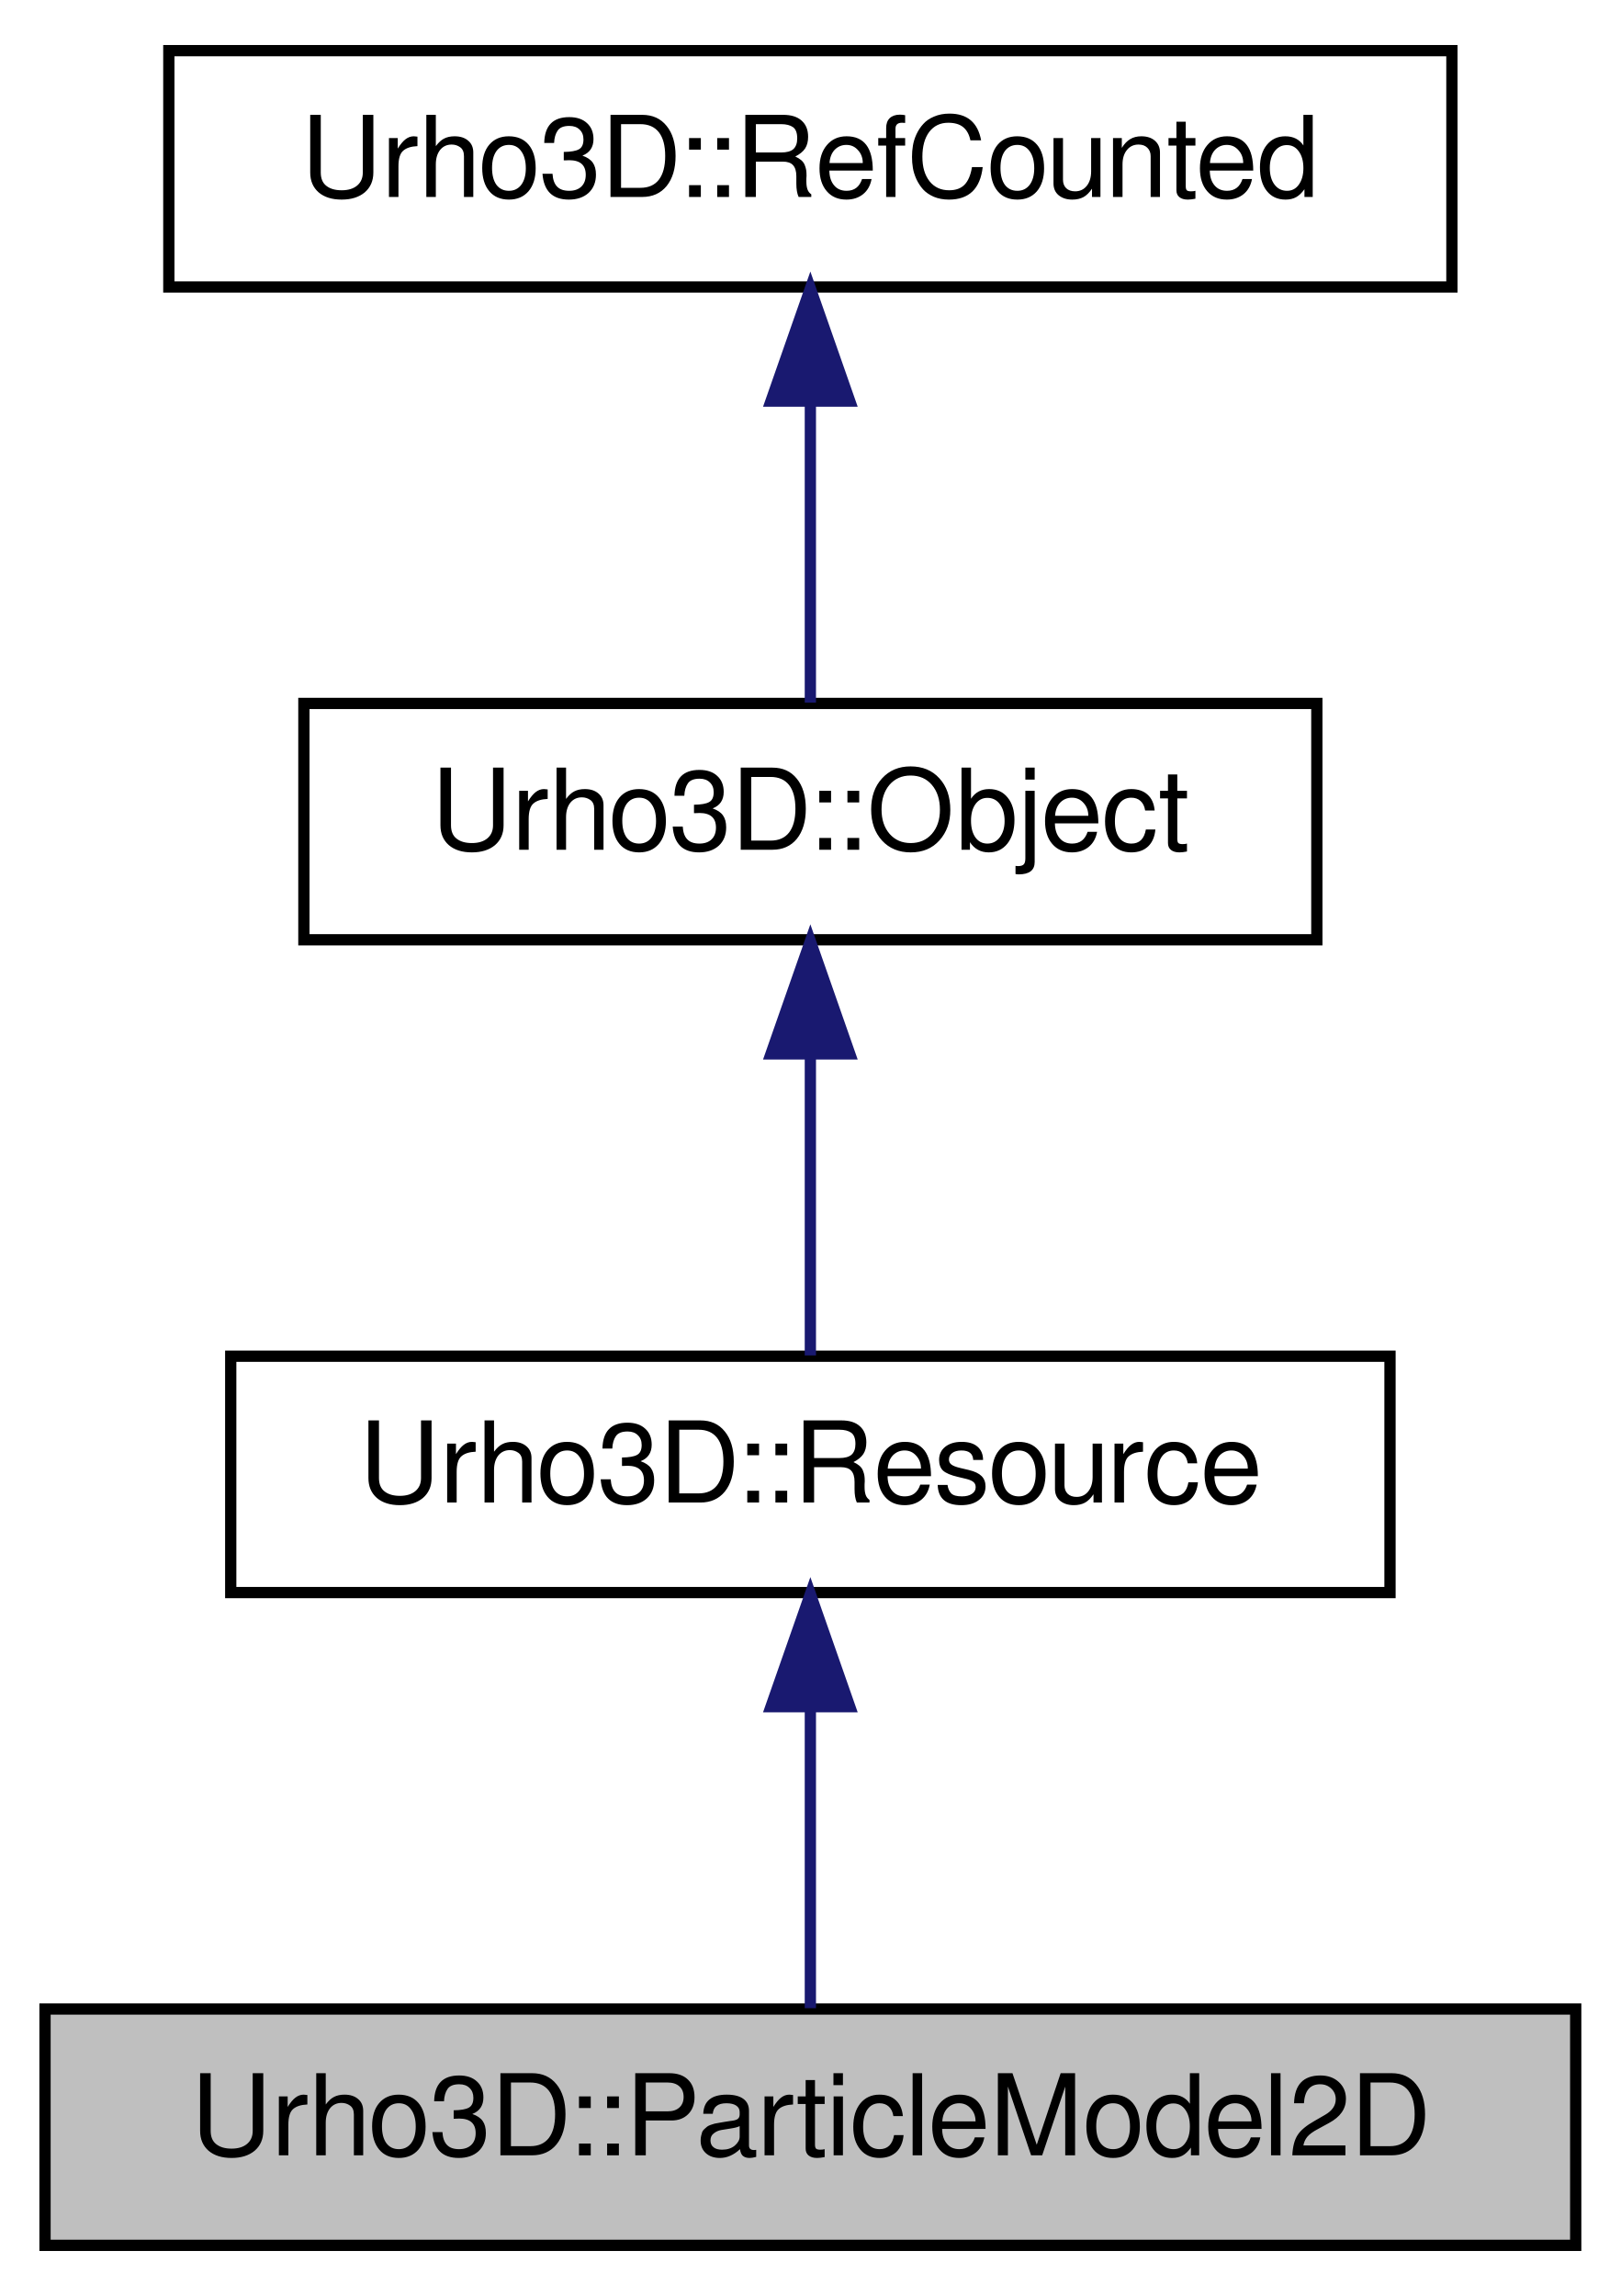
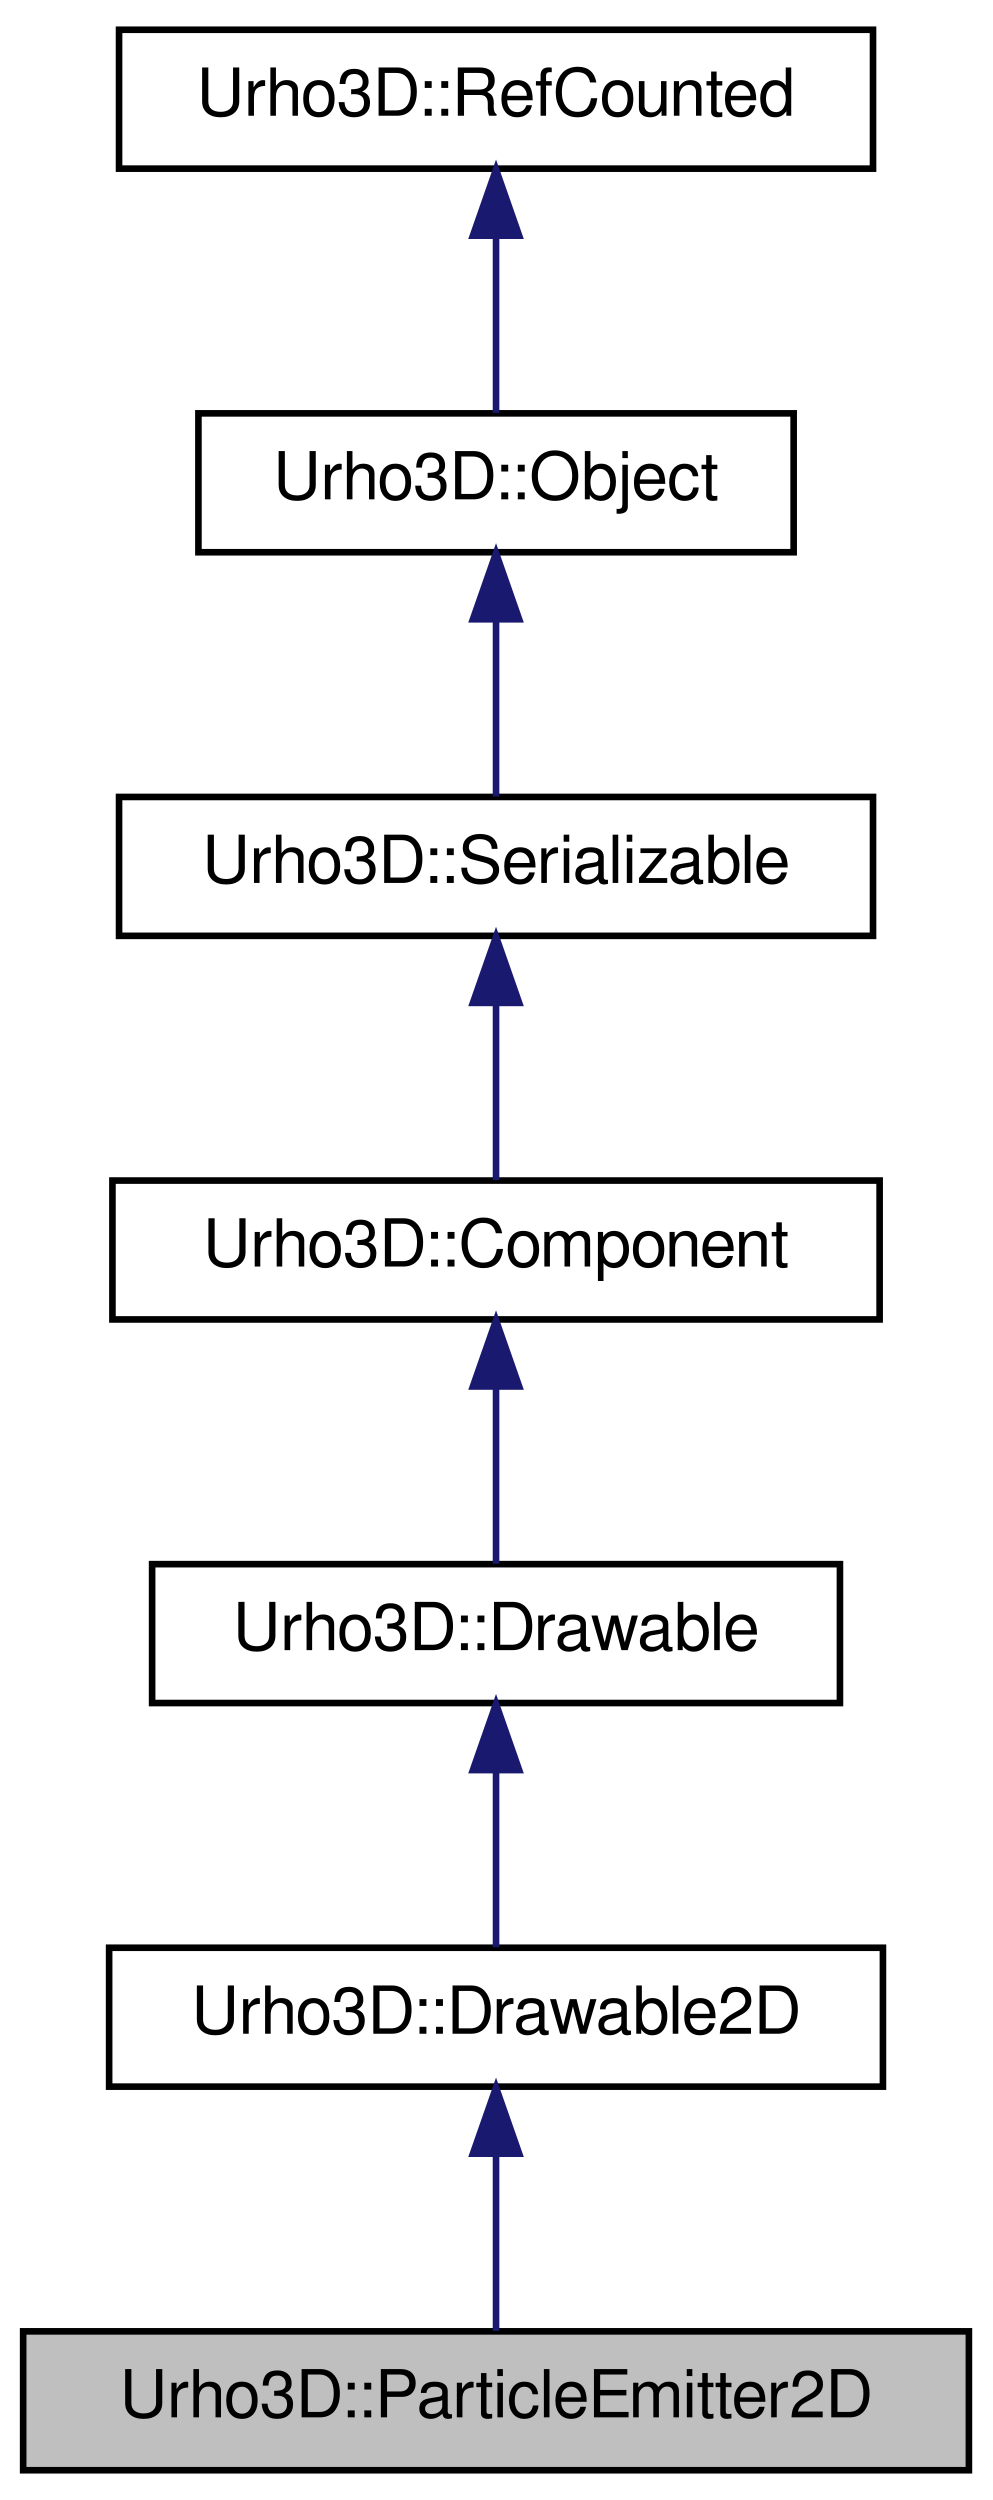
- <svg xmlns="http://www.w3.org/2000/svg" xmlns:xlink="http://www.w3.org/1999/xlink" width="144pt" height="204pt" viewBox="0.00 0.00 144.00 204.00">
-   <g id="graph1" class="graph" transform="scale(1 1) rotate(0) translate(4 200)">
+ <svg xmlns="http://www.w3.org/2000/svg" xmlns:xlink="http://www.w3.org/1999/xlink" width="150pt" height="378pt" viewBox="0.00 0.00 150.00 378.00">
+   <g id="graph1" class="graph" transform="scale(1 1) rotate(0) translate(4 374)">
    <g id="node1" class="node">
-       <polygon fill="#bfbfbf" stroke="black" points="0,-0.5 0,-21.5 136,-21.5 136,-0.5 0,-0.5" />
-       <text text-anchor="middle" x="68" y="-8.5" font-family="FreeSans" font-size="10.00">Urho3D::ParticleModel2D</text>
+       <polygon fill="#bfbfbf" stroke="black" points="-0.5,-0.5 -0.5,-21.5 142.5,-21.5 142.5,-0.5 -0.5,-0.5" />
+       <text text-anchor="middle" x="71" y="-8.5" font-family="FreeSans" font-size="10.00">Urho3D::ParticleEmitter2D</text>
    </g>
    <g id="node2" class="node">
-       <a xlink:href="a00278.html" target="_top" xlink:title="Base class for resources.">
-         <polygon fill="none" stroke="black" points="16.5,-58.5 16.5,-79.5 119.5,-79.5 119.5,-58.5 16.5,-58.5" />
-         <text text-anchor="middle" x="68" y="-66.5" font-family="FreeSans" font-size="10.00">Urho3D::Resource</text>
+       <a xlink:href="a00142.html" target="_top" xlink:title="Base class for 2D visible components.">
+         <polygon fill="none" stroke="black" points="12.5,-58.5 12.5,-79.5 129.5,-79.5 129.5,-58.5 12.5,-58.5" />
+         <text text-anchor="middle" x="71" y="-66.5" font-family="FreeSans" font-size="10.00">Urho3D::Drawable2D</text>
      </a>
    </g>
    <g id="edge2" class="edge">
-       <path fill="none" stroke="midnightblue" d="M68,-48.191C68,-39.168 68,-28.994 68,-21.571" />
-       <polygon fill="midnightblue" stroke="midnightblue" points="64.5,-48.362 68,-58.362 71.5,-48.362 64.5,-48.362" />
+       <path fill="none" stroke="midnightblue" d="M71,-48.191C71,-39.168 71,-28.994 71,-21.571" />
+       <polygon fill="midnightblue" stroke="midnightblue" points="67.5,-48.362 71,-58.362 74.5,-48.362 67.5,-48.362" />
    </g>
    <g id="node4" class="node">
-       <a xlink:href="a00229.html" target="_top" xlink:title="Base class for objects with type identification, subsystem access and event sending/receiving capabil...">
-         <polygon fill="none" stroke="black" points="23,-116.5 23,-137.5 113,-137.5 113,-116.5 23,-116.5" />
-         <text text-anchor="middle" x="68" y="-124.5" font-family="FreeSans" font-size="10.00">Urho3D::Object</text>
+       <a xlink:href="a00141.html" target="_top" xlink:title="Base class for visible components.">
+         <polygon fill="none" stroke="black" points="19,-116.5 19,-137.5 123,-137.5 123,-116.5 19,-116.5" />
+         <text text-anchor="middle" x="71" y="-124.5" font-family="FreeSans" font-size="10.00">Urho3D::Drawable</text>
      </a>
    </g>
    <g id="edge4" class="edge">
-       <path fill="none" stroke="midnightblue" d="M68,-106.191C68,-97.168 68,-86.994 68,-79.571" />
-       <polygon fill="midnightblue" stroke="midnightblue" points="64.5,-106.362 68,-116.362 71.5,-106.362 64.5,-106.362" />
+       <path fill="none" stroke="midnightblue" d="M71,-106.191C71,-97.168 71,-86.994 71,-79.571" />
+       <polygon fill="midnightblue" stroke="midnightblue" points="67.5,-106.362 71,-116.362 74.5,-106.362 67.5,-106.362" />
    </g>
    <g id="node6" class="node">
-       <a xlink:href="a00270.html" target="_top" xlink:title="Base class for intrusively reference-counted objects. These are noncopyable and non-assignable.">
-         <polygon fill="none" stroke="black" points="11,-174.5 11,-195.5 125,-195.5 125,-174.5 11,-174.5" />
-         <text text-anchor="middle" x="68" y="-182.5" font-family="FreeSans" font-size="10.00">Urho3D::RefCounted</text>
+       <a xlink:href="a00098.html" target="_top" xlink:title="Base class for components. Components can be created to scene nodes.">
+         <polygon fill="none" stroke="black" points="13,-174.5 13,-195.5 129,-195.5 129,-174.5 13,-174.5" />
+         <text text-anchor="middle" x="71" y="-182.5" font-family="FreeSans" font-size="10.00">Urho3D::Component</text>
      </a>
    </g>
    <g id="edge6" class="edge">
-       <path fill="none" stroke="midnightblue" d="M68,-164.191C68,-155.168 68,-144.994 68,-137.571" />
-       <polygon fill="midnightblue" stroke="midnightblue" points="64.5,-164.362 68,-174.362 71.5,-164.362 64.5,-164.362" />
+       <path fill="none" stroke="midnightblue" d="M71,-164.191C71,-155.168 71,-144.994 71,-137.571" />
+       <polygon fill="midnightblue" stroke="midnightblue" points="67.5,-164.362 71,-174.362 74.5,-164.362 67.5,-164.362" />
+     </g>
+     <g id="node8" class="node">
+       <a xlink:href="a00297.html" target="_top" xlink:title="Base class for objects with automatic serialization through attributes.">
+         <polygon fill="none" stroke="black" points="14,-232.5 14,-253.5 128,-253.5 128,-232.5 14,-232.5" />
+         <text text-anchor="middle" x="71" y="-240.5" font-family="FreeSans" font-size="10.00">Urho3D::Serializable</text>
+       </a>
+     </g>
+     <g id="edge8" class="edge">
+       <path fill="none" stroke="midnightblue" d="M71,-222.191C71,-213.168 71,-202.994 71,-195.571" />
+       <polygon fill="midnightblue" stroke="midnightblue" points="67.5,-222.362 71,-232.362 74.5,-222.362 67.5,-222.362" />
+     </g>
+     <g id="node10" class="node">
+       <a xlink:href="a00229.html" target="_top" xlink:title="Base class for objects with type identification, subsystem access and event sending/receiving capabil...">
+         <polygon fill="none" stroke="black" points="26,-290.5 26,-311.5 116,-311.5 116,-290.5 26,-290.5" />
+         <text text-anchor="middle" x="71" y="-298.5" font-family="FreeSans" font-size="10.00">Urho3D::Object</text>
+       </a>
+     </g>
+     <g id="edge10" class="edge">
+       <path fill="none" stroke="midnightblue" d="M71,-280.191C71,-271.168 71,-260.994 71,-253.571" />
+       <polygon fill="midnightblue" stroke="midnightblue" points="67.5,-280.362 71,-290.362 74.5,-280.362 67.5,-280.362" />
+     </g>
+     <g id="node12" class="node">
+       <a xlink:href="a00270.html" target="_top" xlink:title="Base class for intrusively reference-counted objects. These are noncopyable and non-assignable.">
+         <polygon fill="none" stroke="black" points="14,-348.5 14,-369.5 128,-369.5 128,-348.5 14,-348.5" />
+         <text text-anchor="middle" x="71" y="-356.5" font-family="FreeSans" font-size="10.00">Urho3D::RefCounted</text>
+       </a>
+     </g>
+     <g id="edge12" class="edge">
+       <path fill="none" stroke="midnightblue" d="M71,-338.191C71,-329.168 71,-318.994 71,-311.571" />
+       <polygon fill="midnightblue" stroke="midnightblue" points="67.5,-338.362 71,-348.362 74.5,-338.362 67.5,-338.362" />
    </g>
  </g>
</svg>
